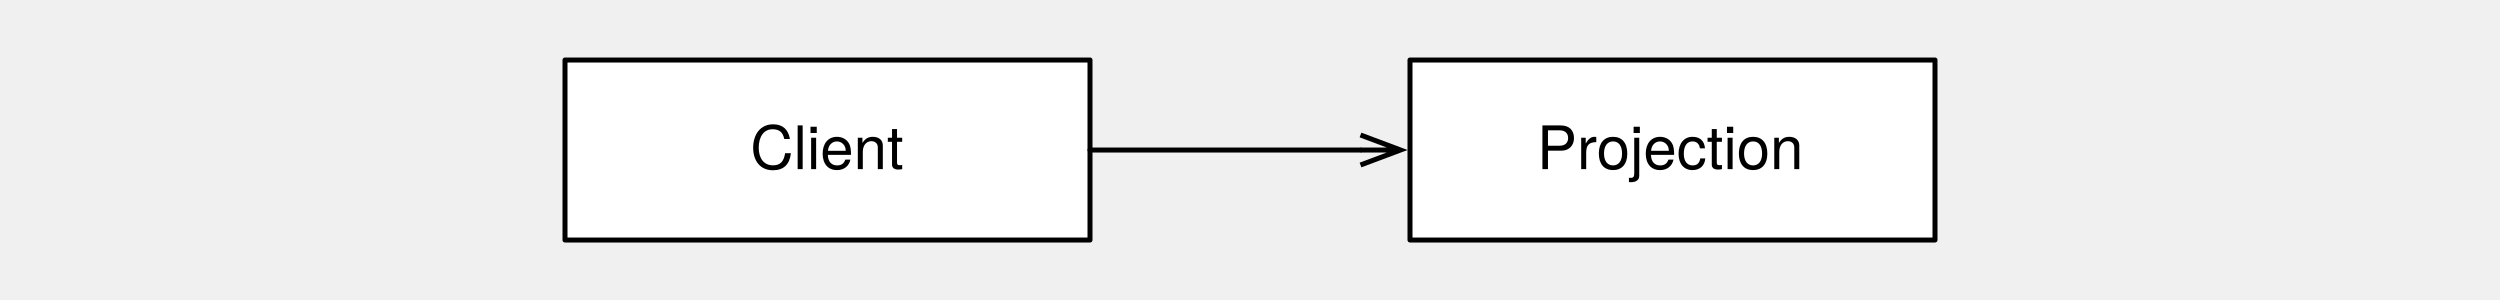
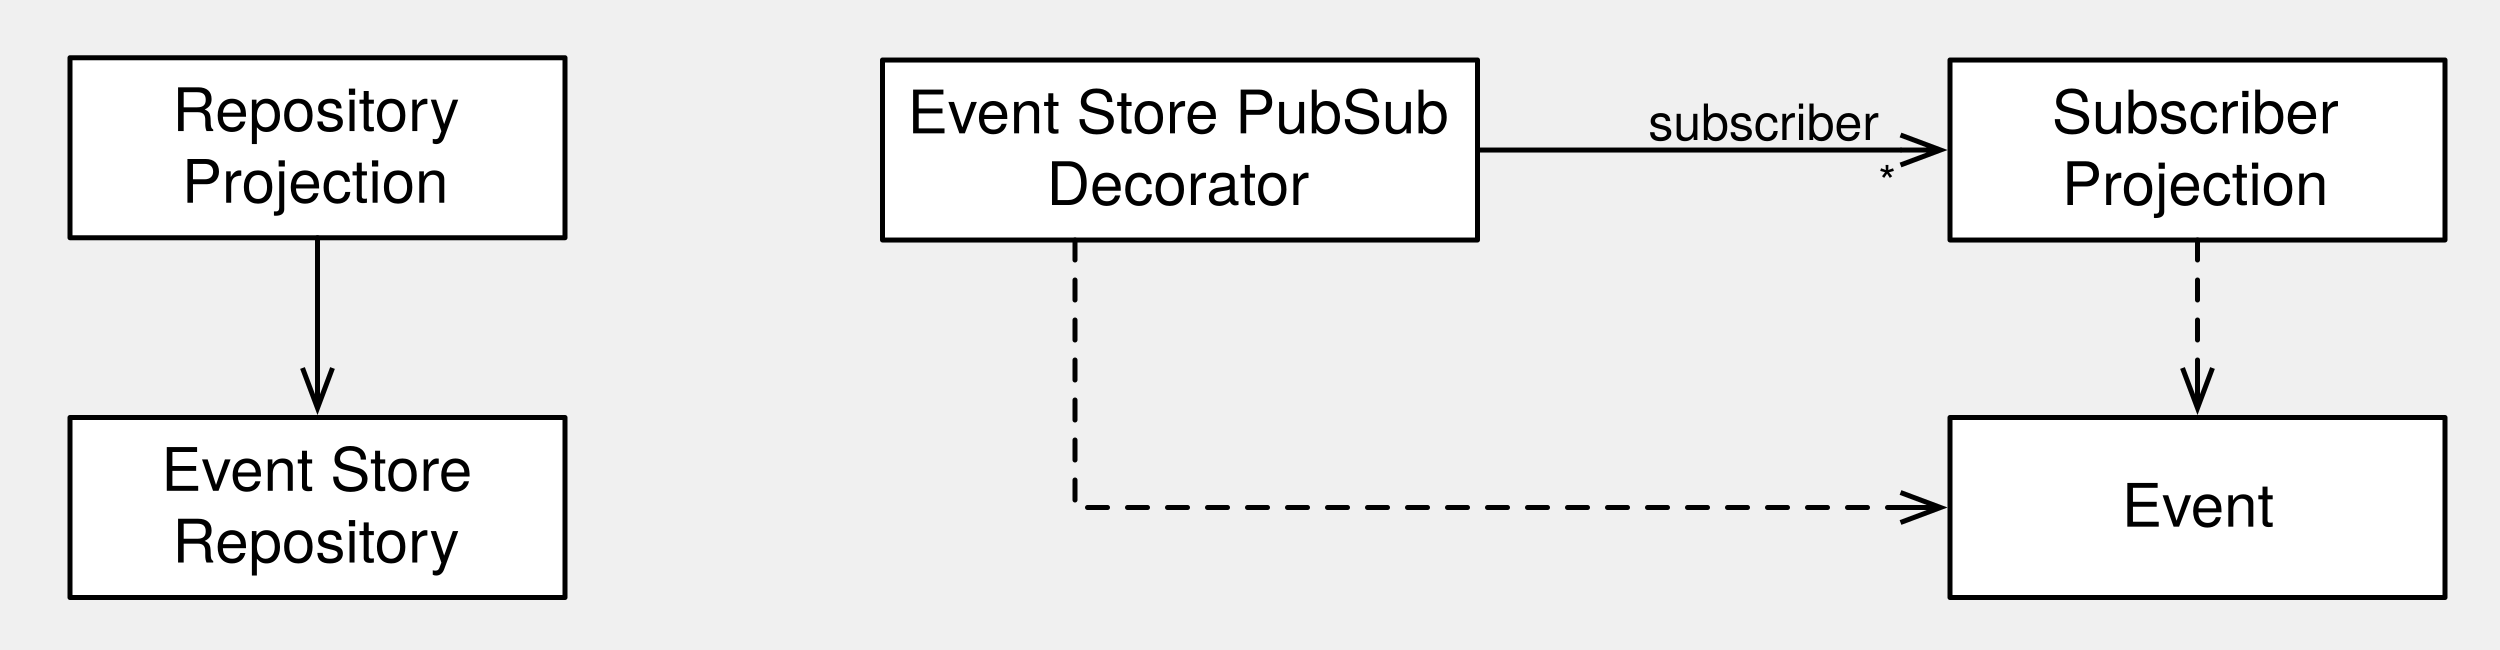
- <svg xmlns="http://www.w3.org/2000/svg" version="1.1" viewBox="0 0 500 60" width="500pt" height="5pc">
+ <svg xmlns="http://www.w3.org/2000/svg" version="1.1" viewBox="0 0 500 130" width="500pt" height="130pt">
  <defs>
    <font-face font-family="Helvetica Neue" font-size="12" panose-1="2 0 5 3 0 0 0 2 0 4" units-per-em="1000" underline-position="-100" underline-thickness="50" slope="0" x-height="517" cap-height="714" ascent="951.996" descent="-212.997" font-weight="500">
      <font-face-src>
        <font-face-name name="HelveticaNeue" />
      </font-face-src>
    </font-face>
    <marker orient="auto" overflow="visible" markerUnits="strokeWidth" id="StickArrow_Marker" viewBox="-1 -4 10 8" markerWidth="10" markerHeight="8" color="black">
      <g>
        <path d="M 8 0 L 0 0 M 0 -3 L 8 0 L 0 3" fill="none" stroke="currentColor" stroke-width="1" />
      </g>
    </marker>
+     <font-face font-family="Helvetica" font-size="9" units-per-em="1000" underline-position="-75.684" underline-thickness="49.316" slope="0" x-height="522.949" cap-height="717.285" ascent="770.019" descent="-229.98" font-weight="500">
+       <font-face-src>
+         <font-face-name name="Helvetica" />
+       </font-face-src>
+     </font-face>
+     <font-face font-family="Helvetica" font-size="10" units-per-em="1000" underline-position="-75.684" underline-thickness="49.316" slope="0" x-height="522.949" cap-height="717.285" ascent="770.019" descent="-229.98" font-weight="500">
+       <font-face-src>
+         <font-face-name name="Helvetica" />
+       </font-face-src>
+     </font-face>
  </defs>
  <g stroke="none" stroke-opacity="1" stroke-dasharray="none" fill="none" fill-opacity="1">
    <g>
-       <rect x="113" y="12" width="105" height="36" fill="white" />
-       <rect x="113" y="12" width="105" height="36" stroke="black" stroke-linecap="round" stroke-linejoin="round" stroke-width="1" />
-       <text transform="translate(118 22.832)" fill="black">
-         <tspan font-family="Helvetica Neue" font-size="12" font-weight="500" x="32.056" y="11" textLength="30.888">Client</tspan>
+       <rect x="390" y="12" width="99" height="36" fill="white" />
+       <rect x="390" y="12" width="99" height="36" stroke="black" stroke-linecap="round" stroke-linejoin="round" stroke-width="1" />
+       <text transform="translate(395 15.664)" fill="black">
+         <tspan font-family="Helvetica Neue" font-size="12" font-weight="500" x="15.388" y="11" textLength="61.56">Subscriber </tspan>
+         <tspan font-family="Helvetica Neue" font-size="12" font-weight="500" x="17.392" y="25.336" textLength="54.216">Projection</tspan>
      </text>
-       <rect x="282" y="12" width="105" height="36" fill="white" />
-       <rect x="282" y="12" width="105" height="36" stroke="black" stroke-linecap="round" stroke-linejoin="round" stroke-width="1" />
-       <text transform="translate(287 22.832)" fill="black">
-         <tspan font-family="Helvetica Neue" font-size="12" font-weight="500" x="20.392" y="11" textLength="54.216">Projection</tspan>
+       <rect x="390" y="83.5" width="99" height="36" fill="white" />
+       <rect x="390" y="83.5" width="99" height="36" stroke="black" stroke-linecap="round" stroke-linejoin="round" stroke-width="1" />
+       <text transform="translate(395 94.332)" fill="black">
+         <tspan font-family="Helvetica Neue" font-size="12" font-weight="500" x="29.386" y="11" textLength="30.228">Event</tspan>
      </text>
-       <line x1="218" y1="30" x2="272.1" y2="30" marker-end="url(#StickArrow_Marker)" stroke="black" stroke-linecap="round" stroke-linejoin="round" stroke-width="1" />
+       <rect x="176.5" y="12" width="119" height="36" fill="white" />
+       <rect x="176.5" y="12" width="119" height="36" stroke="black" stroke-linecap="round" stroke-linejoin="round" stroke-width="1" />
+       <text transform="translate(181.5 15.664)" fill="black">
+         <tspan font-family="Helvetica Neue" font-size="12" font-weight="500" x=".044" y="11" textLength="112.248">Event Store PubSub </tspan>
+         <tspan font-family="Helvetica Neue" font-size="12" font-weight="500" x="27.836" y="25.336" textLength="53.328">Decorator</tspan>
+       </text>
+       <line x1="295.5" y1="30" x2="380.1" y2="30" marker-end="url(#StickArrow_Marker)" stroke="black" stroke-linecap="round" stroke-linejoin="round" stroke-width="1" />
+       <text transform="translate(375.4336 30.54651)" fill="black">
+         <tspan font-family="Helvetica" font-size="9" font-weight="500" x=".249" y="9" textLength="3.502">*</tspan>
+       </text>
+       <text transform="translate(329.2281 18)" fill="black">
+         <tspan font-family="Helvetica" font-size="10" font-weight="500" x=".436" y="10" textLength="46.128">subscriber</tspan>
+       </text>
+       <path d="M 215 48 L 215 101.5 L 378.1 101.5 L 380.1 101.5" marker-end="url(#StickArrow_Marker)" stroke="black" stroke-linecap="round" stroke-linejoin="round" stroke-width="1" stroke-dasharray="4,4" />
+       <line x1="439.5" y1="48" x2="439.5" y2="73.6" marker-end="url(#StickArrow_Marker)" stroke="black" stroke-linecap="round" stroke-linejoin="round" stroke-width="1" stroke-dasharray="4,4" />
+       <rect x="14" y="11.547" width="99" height="36" fill="white" />
+       <rect x="14" y="11.547" width="99" height="36" stroke="black" stroke-linecap="round" stroke-linejoin="round" stroke-width="1" />
+       <text transform="translate(19 15.21051)" fill="black">
+         <tspan font-family="Helvetica Neue" font-size="12" font-weight="500" x="15.502" y="11" textLength="61.332">Repository </tspan>
+         <tspan font-family="Helvetica Neue" font-size="12" font-weight="500" x="17.392" y="25.336" textLength="54.216">Projection</tspan>
+       </text>
+       <rect x="14" y="83.5" width="99" height="36" fill="white" />
+       <rect x="14" y="83.5" width="99" height="36" stroke="black" stroke-linecap="round" stroke-linejoin="round" stroke-width="1" />
+       <text transform="translate(19 87.164)" fill="black">
+         <tspan font-family="Helvetica Neue" font-size="12" font-weight="500" x="13.276" y="11" textLength="65.784">Event Store </tspan>
+         <tspan font-family="Helvetica Neue" font-size="12" font-weight="500" x="15.502" y="25.336" textLength="57.996">Repository</tspan>
+       </text>
+       <line x1="63.5" y1="47.547" x2="63.5" y2="73.6" marker-end="url(#StickArrow_Marker)" stroke="black" stroke-linecap="round" stroke-linejoin="round" stroke-width="1" />
    </g>
  </g>
</svg>
